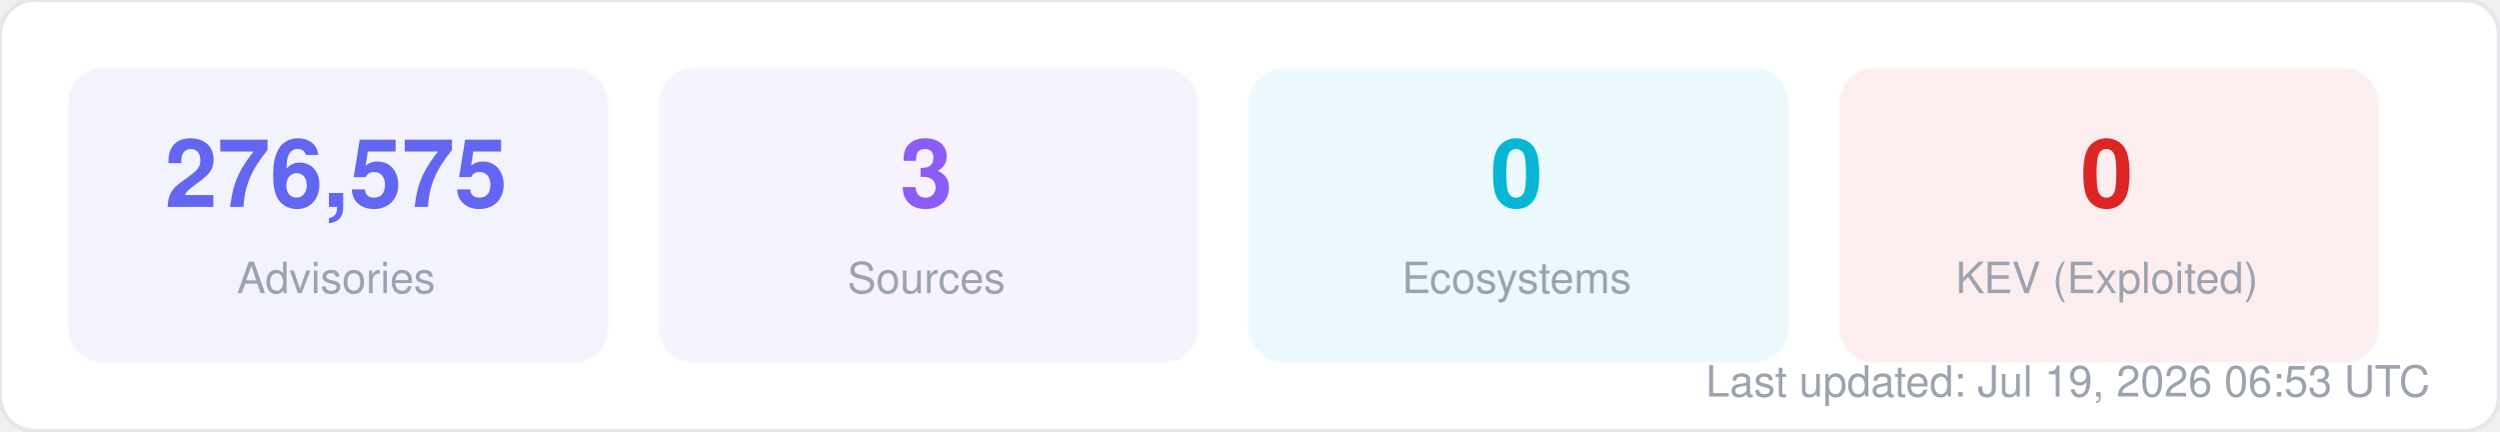
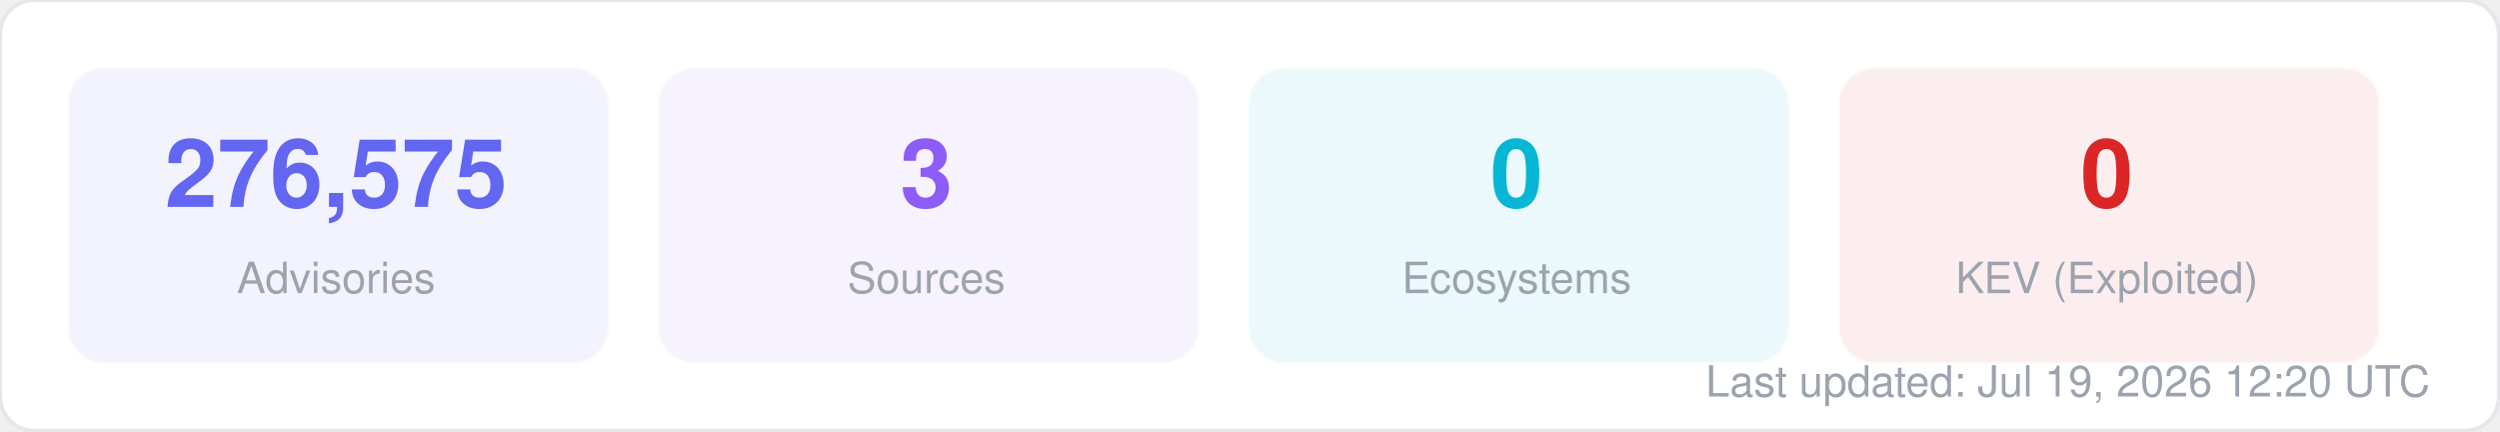
<svg xmlns="http://www.w3.org/2000/svg" width="580" height="100" viewBox="0 0 580 100" fill="none">
  <style>
  text { font-family: -apple-system, BlinkMacSystemFont, "Segoe UI", Helvetica, Arial, sans-serif; }
  .title { font-size: 14px; font-weight: 700; fill: #1f2937; }
  .label { font-size: 11px; fill: #6b7280; }
  .value { font-size: 11px; font-weight: 600; fill: #374151; }
  .big-number { font-size: 28px; font-weight: 800; fill: #111827; }
  .sub { font-size: 10px; fill: #9ca3af; }
</style>
  <rect width="580" height="100" rx="8" fill="#ffffff" stroke="#e5e7eb" stroke-width="1" />
  <rect x="16" y="16" width="125" height="68" rx="8" fill="#6366f1" opacity="0.08" stroke="#6366f1" stroke-width="1" stroke-opacity="0.3" />
  <text x="78" y="48" text-anchor="middle" class="big-number" style="font-size:22px; fill:#6366f1">276,575</text>
  <text x="78" y="68" text-anchor="middle" class="sub">Advisories</text>
  <rect x="153" y="16" width="125" height="68" rx="8" fill="#8b5cf6" opacity="0.08" stroke="#8b5cf6" stroke-width="1" stroke-opacity="0.3" />
  <text x="215" y="48" text-anchor="middle" class="big-number" style="font-size:22px; fill:#8b5cf6">3</text>
  <text x="215" y="68" text-anchor="middle" class="sub">Sources</text>
  <rect x="290" y="16" width="125" height="68" rx="8" fill="#06b6d4" opacity="0.08" stroke="#06b6d4" stroke-width="1" stroke-opacity="0.3" />
  <text x="352" y="48" text-anchor="middle" class="big-number" style="font-size:22px; fill:#06b6d4">0</text>
  <text x="352" y="68" text-anchor="middle" class="sub">Ecosystems</text>
  <rect x="427" y="16" width="125" height="68" rx="8" fill="#dc2626" opacity="0.08" stroke="#dc2626" stroke-width="1" stroke-opacity="0.3" />
  <text x="489" y="48" text-anchor="middle" class="big-number" style="font-size:22px; fill:#dc2626">0</text>
  <text x="489" y="68" text-anchor="middle" class="sub">KEV (Exploited)</text>
-   <text x="564" y="92" text-anchor="end" class="sub">Last updated: Jul 19, 2026 06:53 UTC</text>
+   <text x="564" y="92" text-anchor="end" class="sub">Last updated: Jul 19, 2026 12:20 UTC</text>
</svg>
